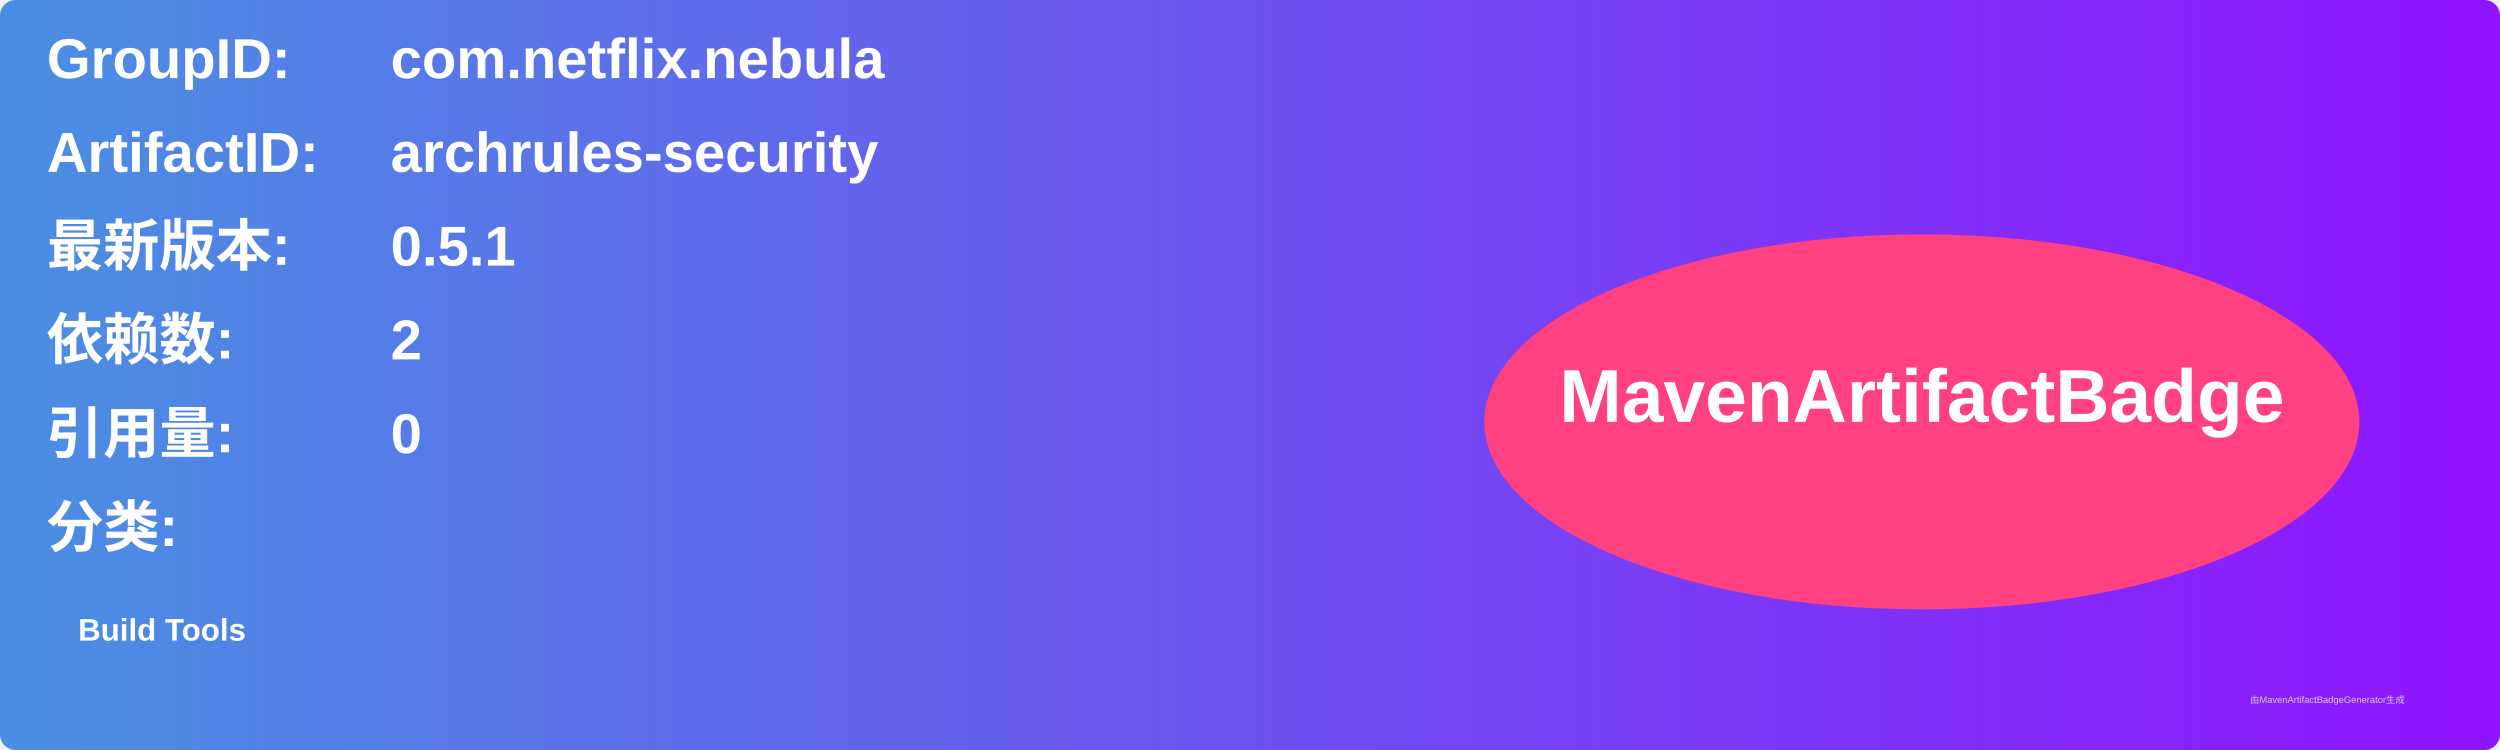
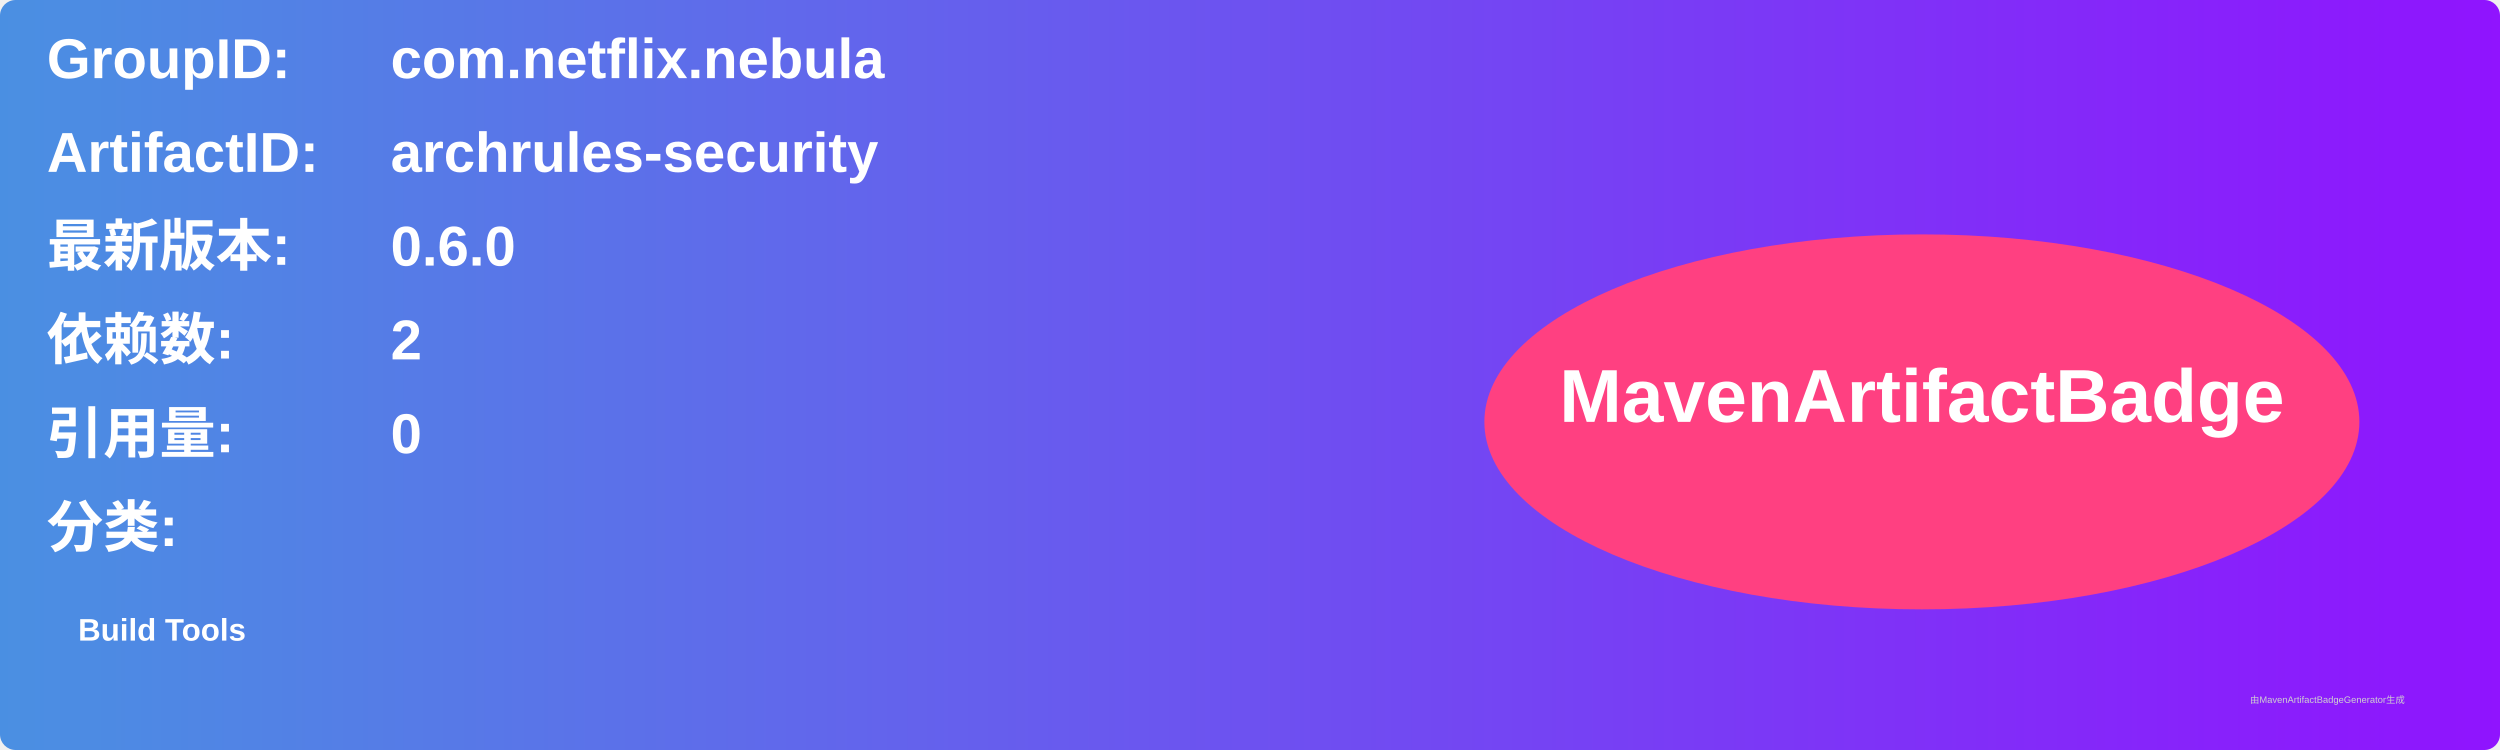
<svg xmlns="http://www.w3.org/2000/svg" width="800" height="240" viewBox="0 0 800 240">
  <linearGradient id="grad" x1="0%" y1="0%" x2="100%" y2="0%">
    <stop offset="0%" stop-color="#4a90e2" />
    <stop offset="100%" stop-color="#9013fe" />
  </linearGradient>
  <rect width="100%" height="100%" rx="5" ry="5" fill="url(#grad)" />
  <g transform="translate(15, 15)">
    <text x="0" y="10" font-family="Arial" font-size="18" fill="white" font-weight="bold" width="260">GroupID:</text>
    <text x="110" y="10" font-family="Arial" font-size="18" fill="white" font-weight="bold" width="460">com.netflix.nebula</text>
    <text x="0" y="40" font-family="Arial" font-size="18" fill="white" font-weight="bold" width="260">ArtifactID:</text>
    <text x="110" y="40" font-family="Arial" font-size="18" fill="white" font-weight="bold" width="460">archrules-security</text>
    <text x="0" y="70" font-family="Arial" font-size="18" fill="white" font-weight="bold">最新版本:</text>
    <text x="110" y="70" font-family="Arial" font-size="18" fill="white" font-weight="bold">
-       <tspan font-weight="bold">0.5.1</tspan>
+       <tspan font-weight="bold">0.6.0</tspan>
    </text>
    <text x="0" y="100" font-family="Arial" font-size="18" fill="white" font-weight="bold">依赖数: </text>
    <text x="110" y="100" font-family="Arial" font-size="18" fill="white">
      <tspan font-weight="bold">2</tspan>
    </text>
    <text x="0" y="130" font-family="Arial" font-size="18" fill="white" font-weight="bold">引用量: </text>
    <text x="110" y="130" font-family="Arial" font-size="18" fill="white">
      <tspan font-weight="bold">0</tspan>
    </text>
    <text x="0" y="160" font-family="Arial" font-size="18" fill="white" font-weight="bold">分类:</text>
    <text x="10" y="190" font-family="Arial" font-size="10" fill="white">
      <tspan font-weight="bold">Build Tools</tspan>
    </text>
    <ellipse cx="600" cy="120" rx="140" ry="60" fill="#ff4081" />
    <text x="600" y="120" text-anchor="middle" font-family="Arial" font-size="24" fill="white" font-weight="bold">MavenArtifactBadge</text>
  </g>
  <text x="720" y="225" font-family="Arial" font-size="3" fill="#d0d0d0">由MavenArtifactBadgeGenerator生成</text>
</svg>
